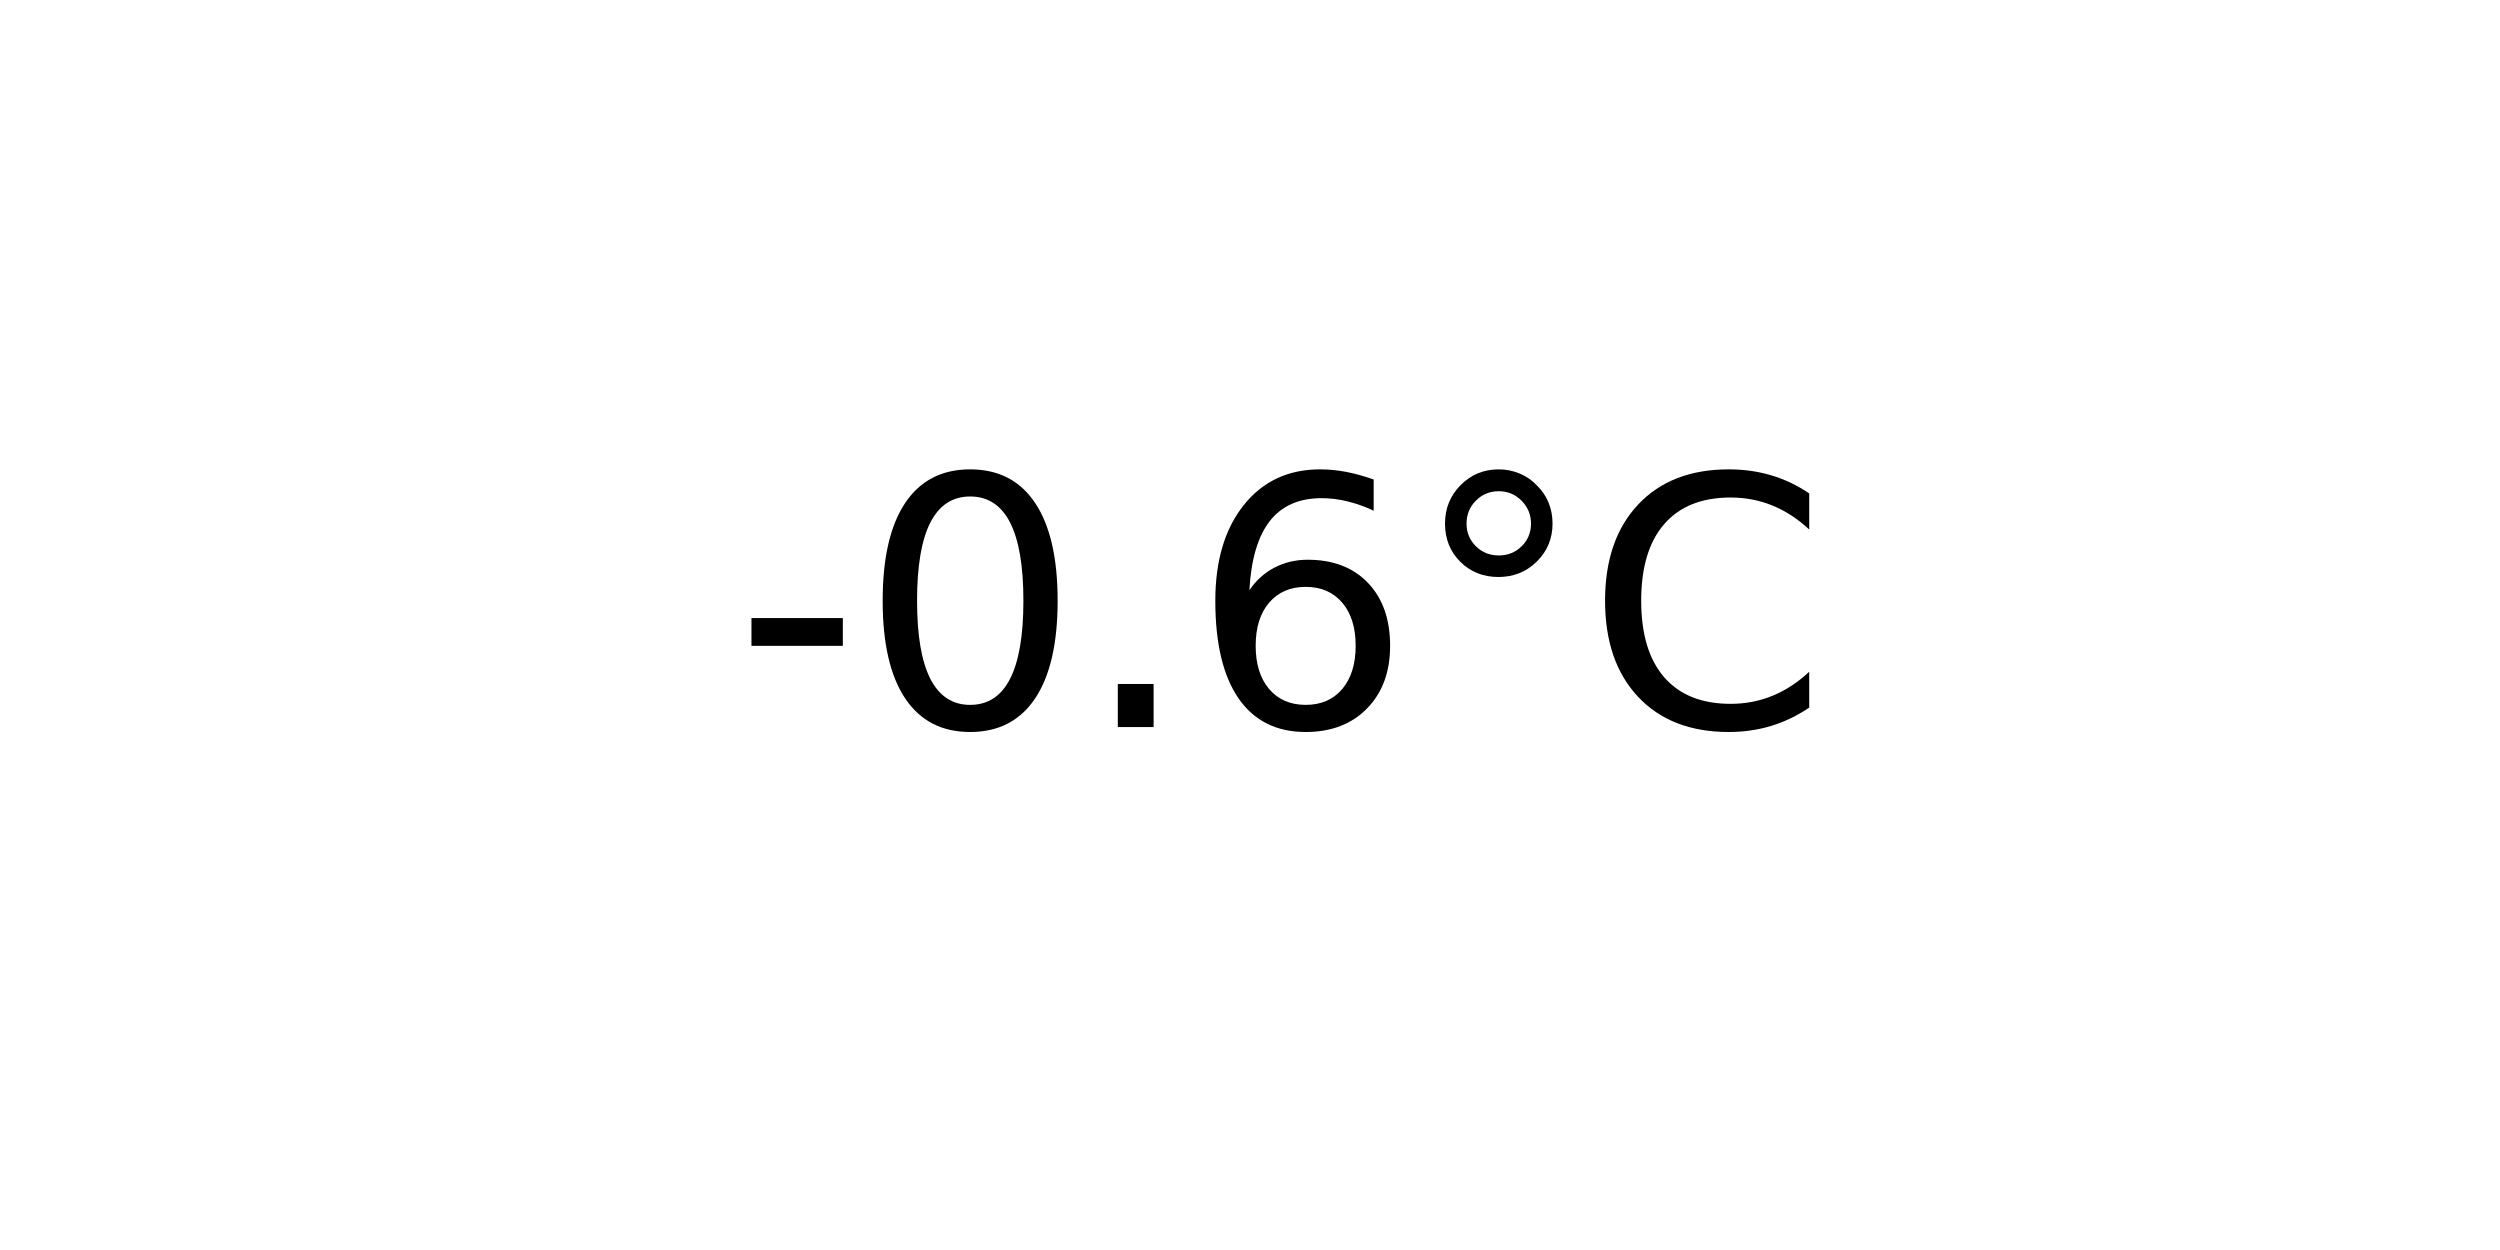
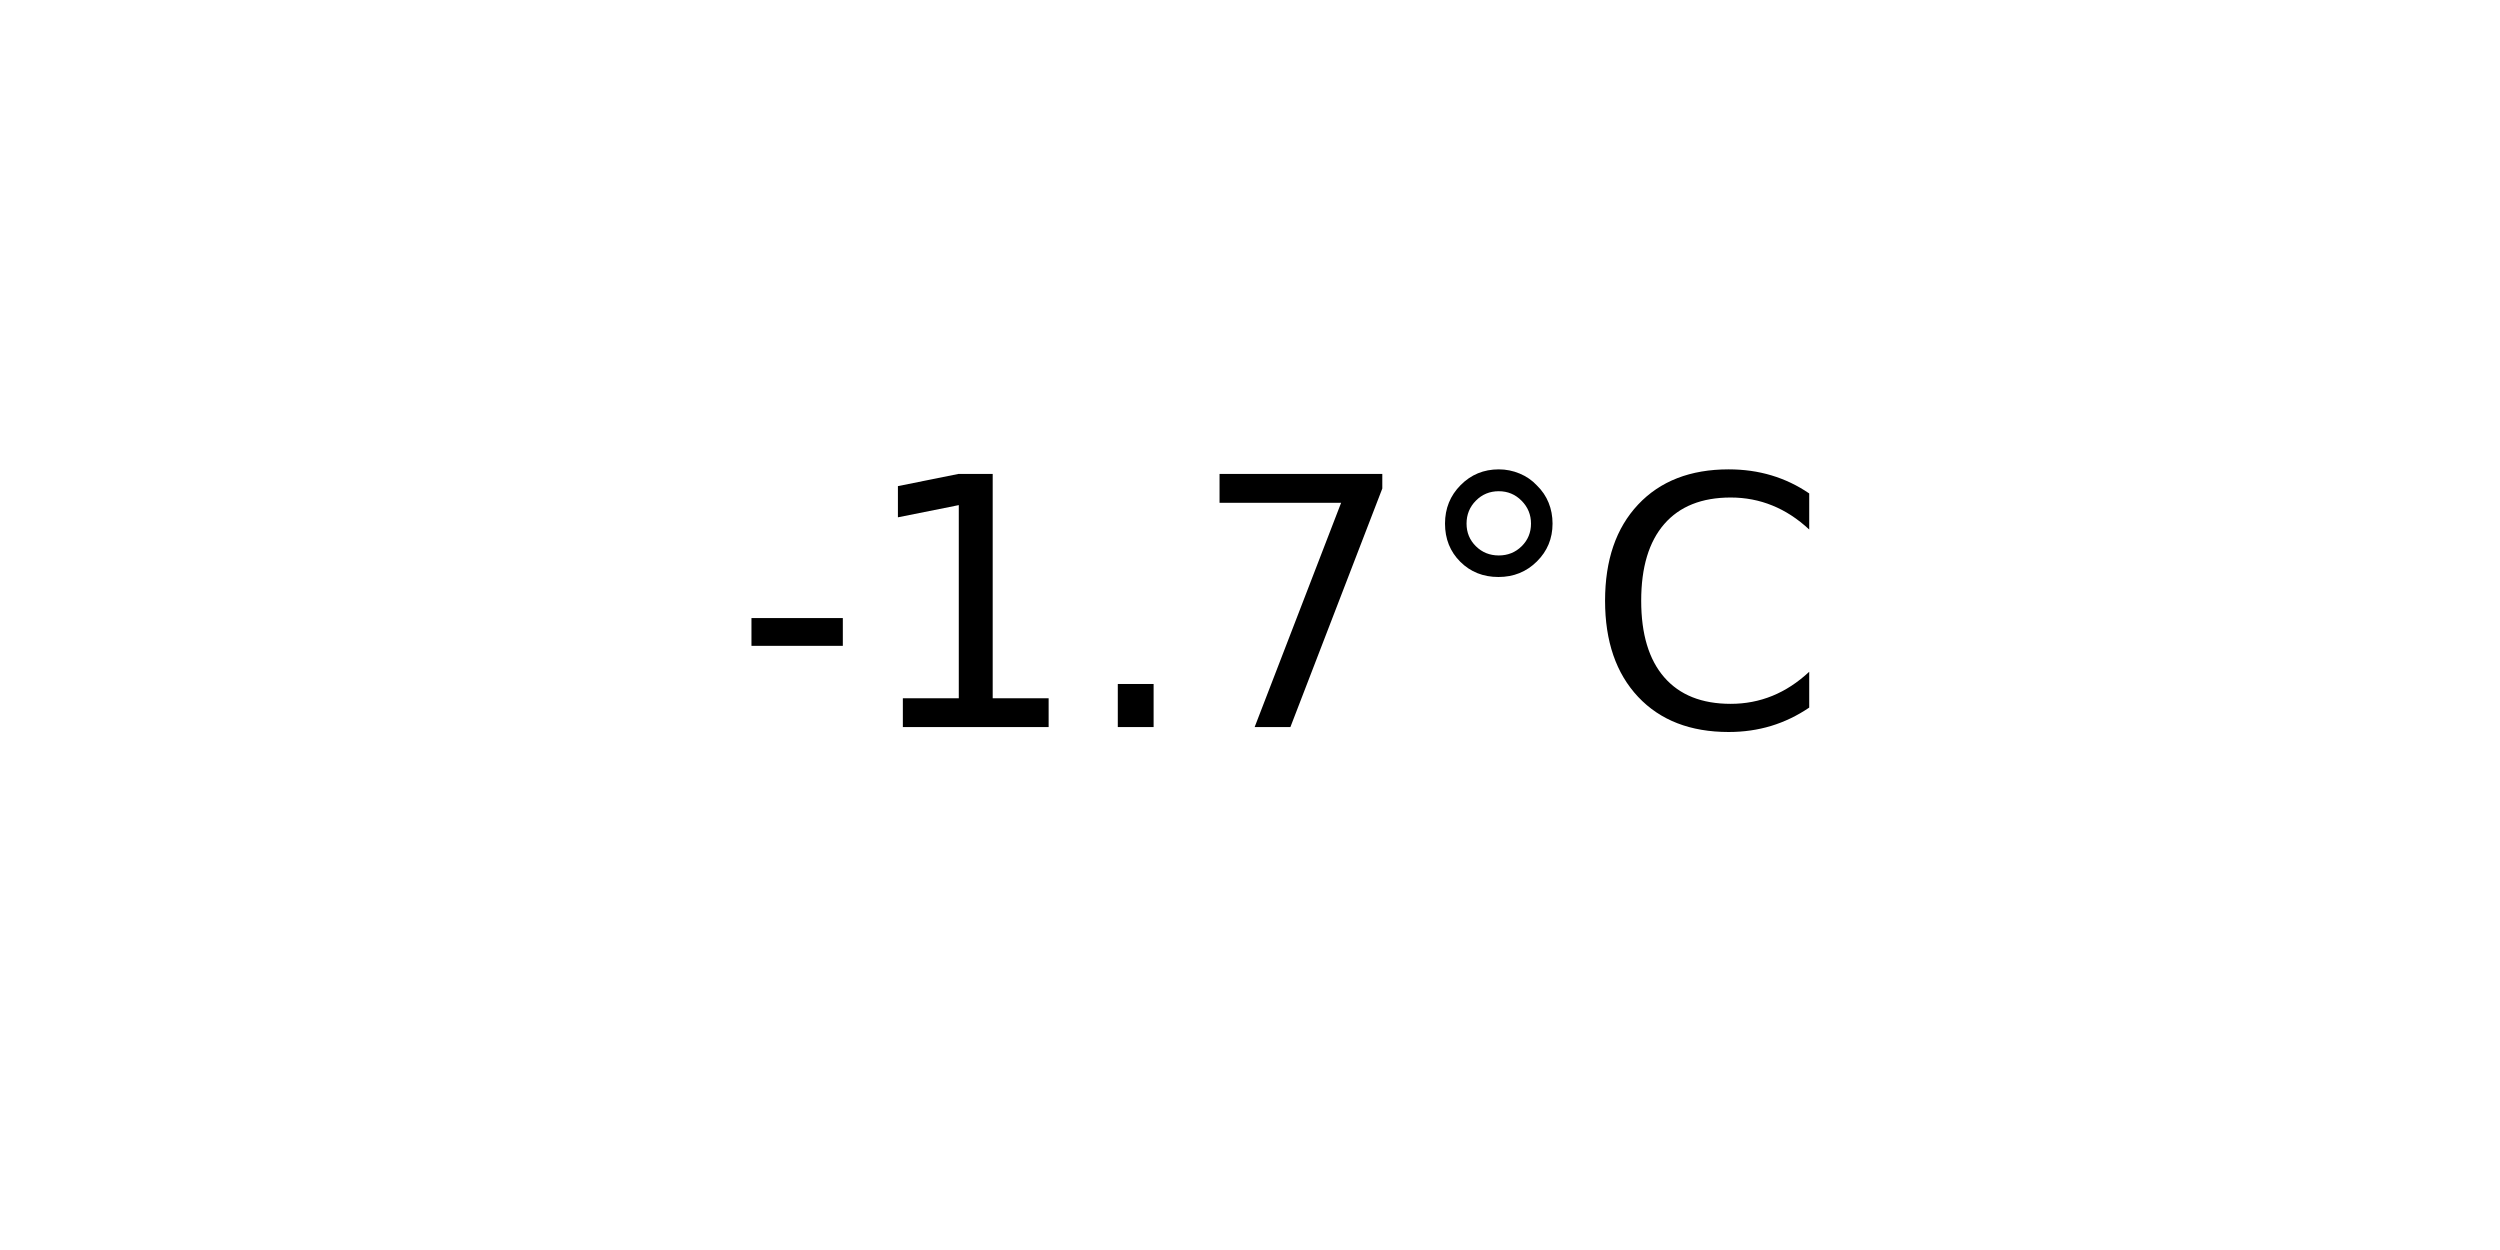
<svg xmlns="http://www.w3.org/2000/svg" xmlns:xlink="http://www.w3.org/1999/xlink" width="72pt" height="36pt" viewBox="0 0 72 36" version="1.1">
  <defs>
    <style type="text/css">*{stroke-linejoin: round; stroke-linecap: butt}</style>
  </defs>
  <g id="figure_1">
    <g id="axes_1">
      <g id="text_1">
        <g transform="translate(21.15312 20.93937) scale(0.1 -0.1)">
          <defs>
            <path id="DejaVuSans-2d" d="M 313 2009  L 1997 2009  L 1997 1497  L 313 1497  L 313 2009  z " transform="scale(0.015625)" />
-             <path id="DejaVuSans-30" d="M 2034 4250  Q 1547 4250 1301 3770  Q 1056 3291 1056 2328  Q 1056 1369 1301 889  Q 1547 409 2034 409  Q 2525 409 2770 889  Q 3016 1369 3016 2328  Q 3016 3291 2770 3770  Q 2525 4250 2034 4250  z M 2034 4750  Q 2819 4750 3233 4129  Q 3647 3509 3647 2328  Q 3647 1150 3233 529  Q 2819 -91 2034 -91  Q 1250 -91 836 529  Q 422 1150 422 2328  Q 422 3509 836 4129  Q 1250 4750 2034 4750  z " transform="scale(0.015625)" />
+             <path id="DejaVuSans-31" d="M 794 531  L 1825 531  L 1825 4091  L 703 3866  L 703 4441  L 1819 4666  L 2450 4666  L 2450 531  L 3481 531  L 3481 0  L 794 0  L 794 531  z " transform="scale(0.015625)" />
            <path id="DejaVuSans-2e" d="M 684 794  L 1344 794  L 1344 0  L 684 0  L 684 794  z " transform="scale(0.015625)" />
-             <path id="DejaVuSans-36" d="M 2113 2584  Q 1688 2584 1439 2293  Q 1191 2003 1191 1497  Q 1191 994 1439 701  Q 1688 409 2113 409  Q 2538 409 2786 701  Q 3034 994 3034 1497  Q 3034 2003 2786 2293  Q 2538 2584 2113 2584  z M 3366 4563  L 3366 3988  Q 3128 4100 2886 4159  Q 2644 4219 2406 4219  Q 1781 4219 1451 3797  Q 1122 3375 1075 2522  Q 1259 2794 1537 2939  Q 1816 3084 2150 3084  Q 2853 3084 3261 2657  Q 3669 2231 3669 1497  Q 3669 778 3244 343  Q 2819 -91 2113 -91  Q 1303 -91 875 529  Q 447 1150 447 2328  Q 447 3434 972 4092  Q 1497 4750 2381 4750  Q 2619 4750 2861 4703  Q 3103 4656 3366 4563  z " transform="scale(0.015625)" />
+             <path id="DejaVuSans-37" d="M 525 4666  L 3525 4666  L 3525 4397  L 1831 0  L 1172 0  L 2766 4134  L 525 4134  L 525 4666  z " transform="scale(0.015625)" />
            <path id="DejaVuSans-b0" d="M 1600 4347  Q 1350 4347 1178 4173  Q 1006 4000 1006 3750  Q 1006 3503 1178 3333  Q 1350 3163 1600 3163  Q 1850 3163 2022 3333  Q 2194 3503 2194 3750  Q 2194 3997 2020 4172  Q 1847 4347 1600 4347  z M 1600 4750  Q 1800 4750 1984 4673  Q 2169 4597 2303 4453  Q 2447 4313 2519 4134  Q 2591 3956 2591 3750  Q 2591 3338 2302 3052  Q 2013 2766 1594 2766  Q 1172 2766 890 3047  Q 609 3328 609 3750  Q 609 4169 896 4459  Q 1184 4750 1600 4750  z " transform="scale(0.015625)" />
            <path id="DejaVuSans-43" d="M 4122 4306  L 4122 3641  Q 3803 3938 3442 4084  Q 3081 4231 2675 4231  Q 1875 4231 1450 3742  Q 1025 3253 1025 2328  Q 1025 1406 1450 917  Q 1875 428 2675 428  Q 3081 428 3442 575  Q 3803 722 4122 1019  L 4122 359  Q 3791 134 3420 21  Q 3050 -91 2638 -91  Q 1578 -91 968 557  Q 359 1206 359 2328  Q 359 3453 968 4101  Q 1578 4750 2638 4750  Q 3056 4750 3426 4639  Q 3797 4528 4122 4306  z " transform="scale(0.015625)" />
          </defs>
          <use xlink:href="#DejaVuSans-2d" />
-           <use xlink:href="#DejaVuSans-30" x="36.084" />
+           <use xlink:href="#DejaVuSans-31" x="36.084" />
          <use xlink:href="#DejaVuSans-2e" x="99.707" />
-           <use xlink:href="#DejaVuSans-36" x="131.494" />
+           <use xlink:href="#DejaVuSans-37" x="131.494" />
          <use xlink:href="#DejaVuSans-b0" x="195.117" />
          <use xlink:href="#DejaVuSans-43" x="245.117" />
        </g>
      </g>
    </g>
  </g>
</svg>
